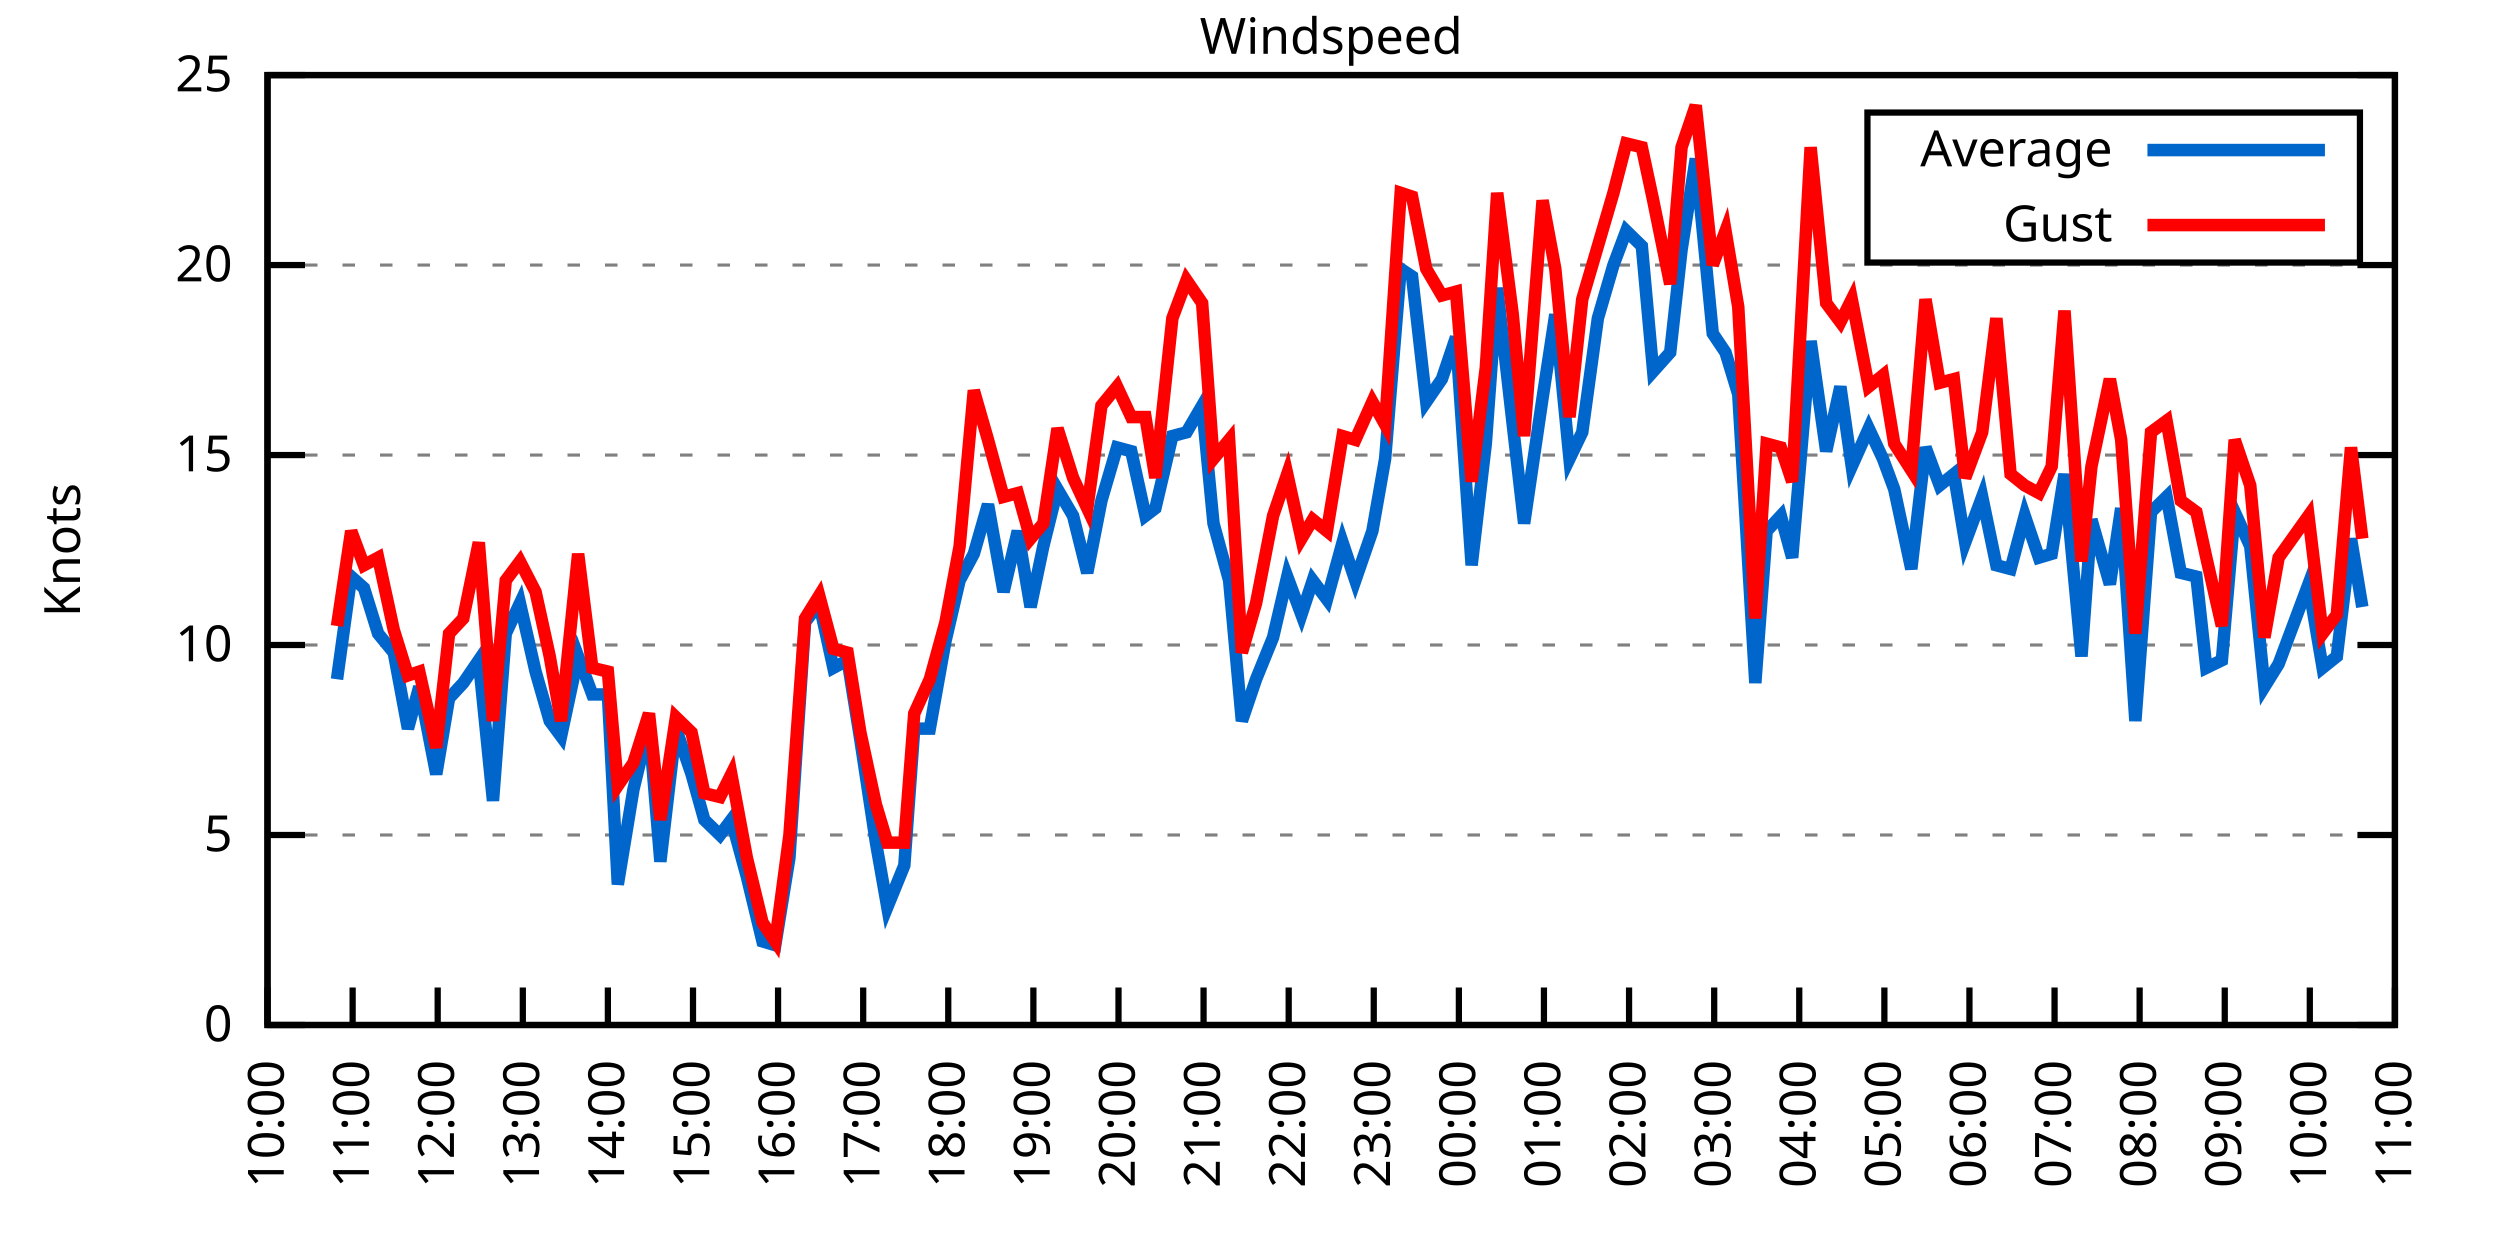
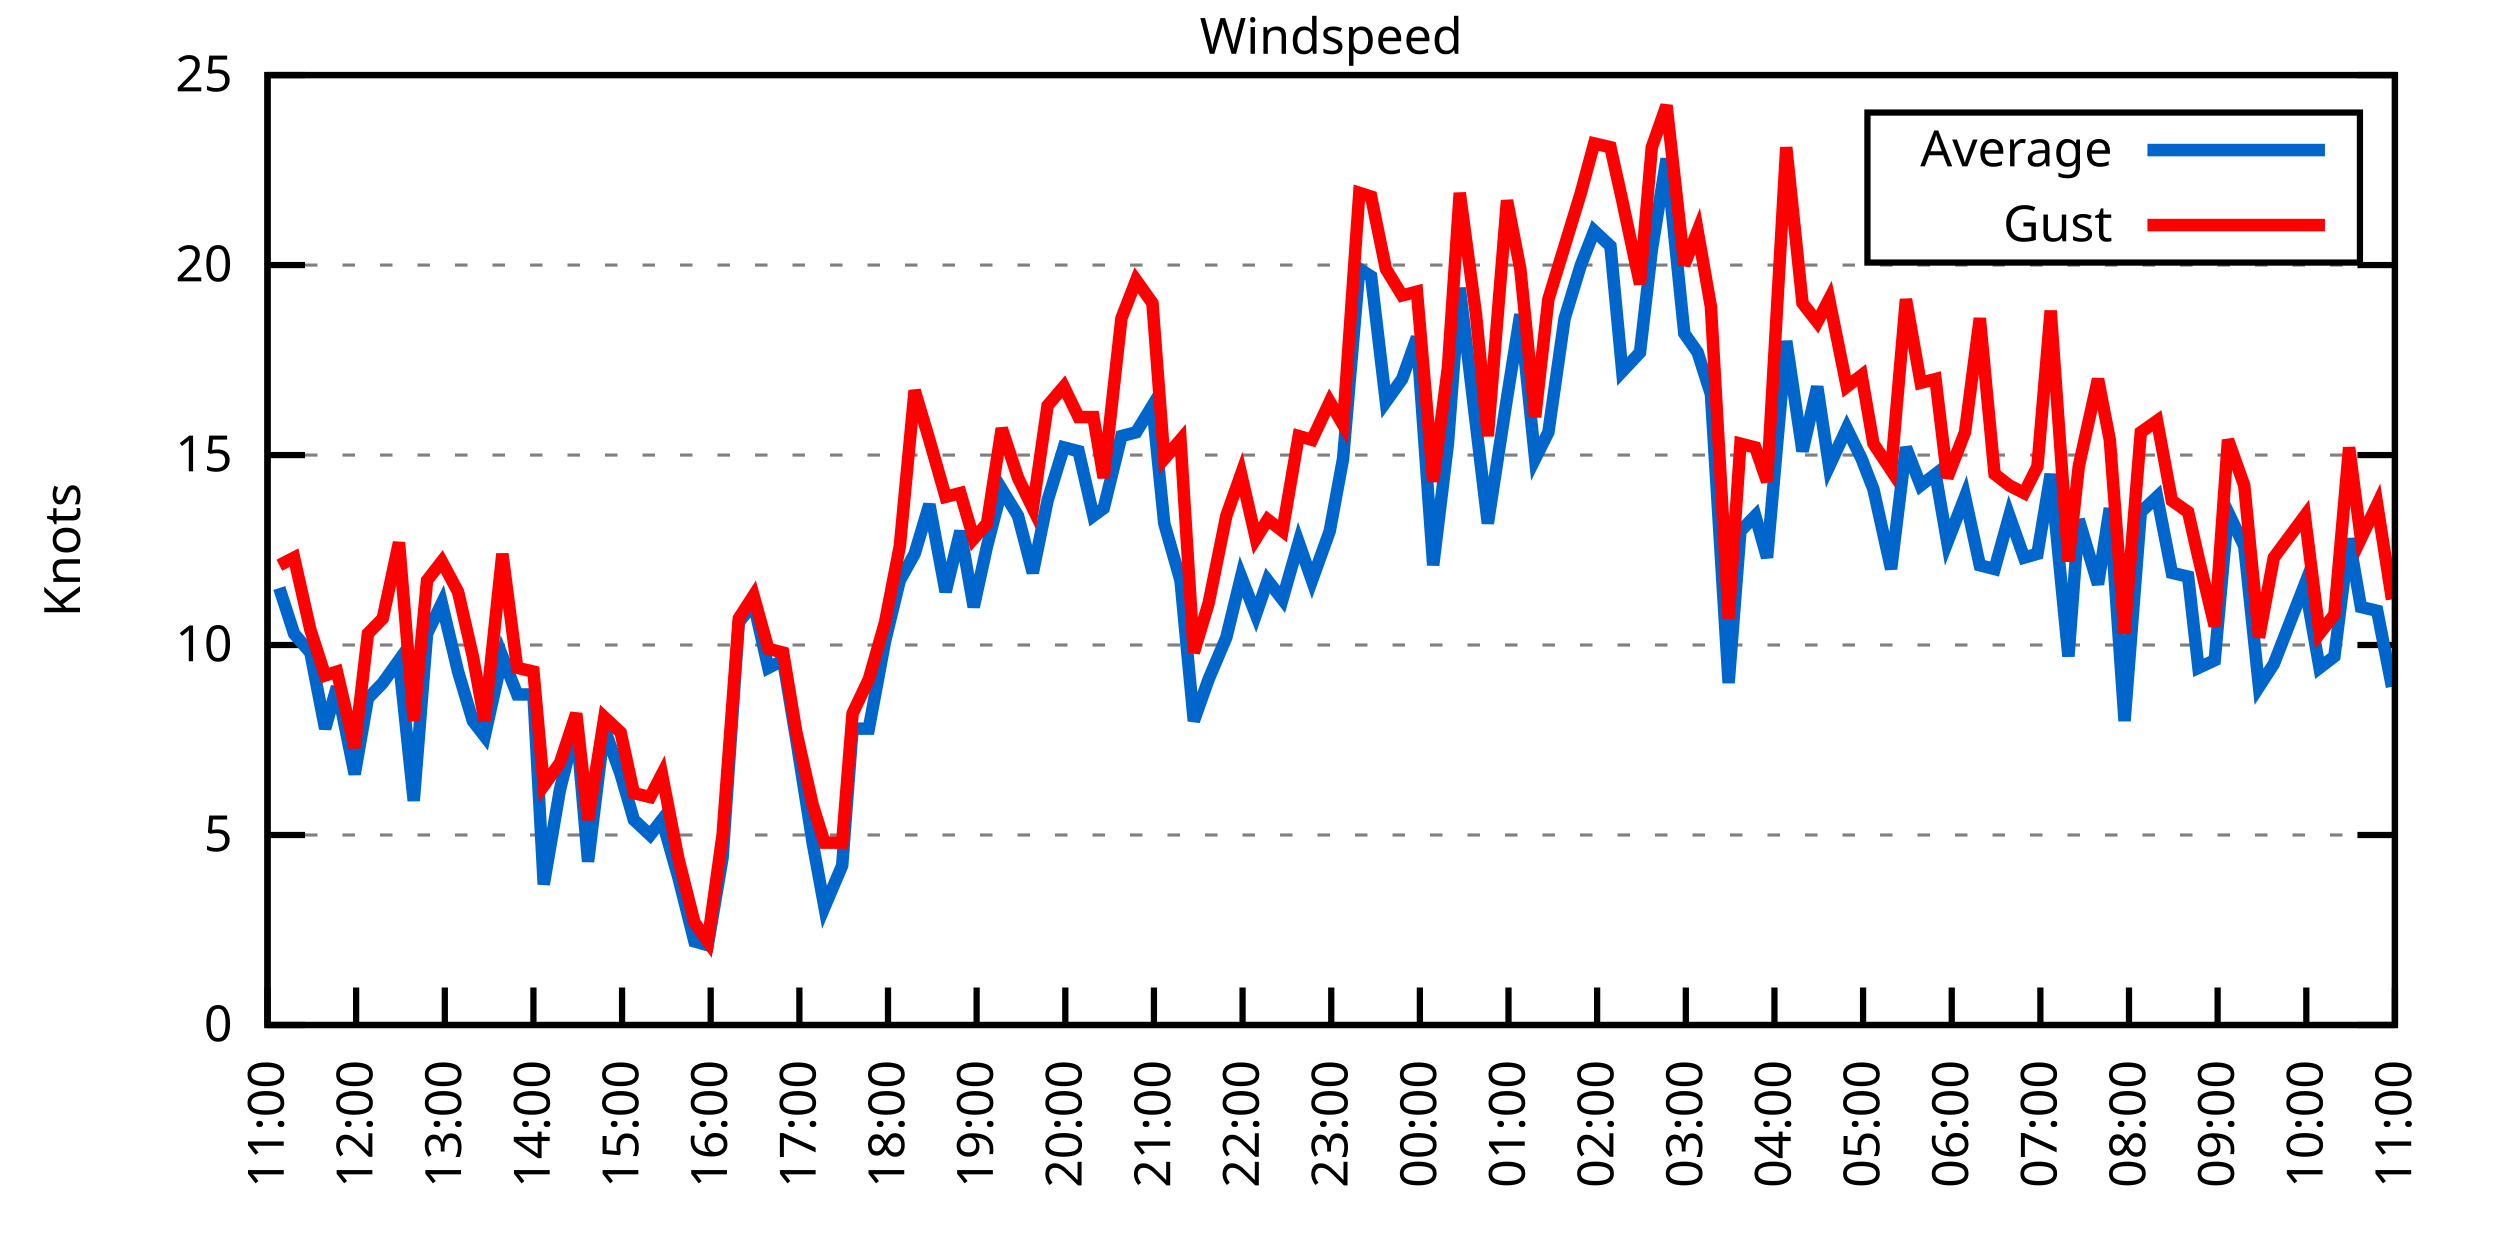
<svg xmlns="http://www.w3.org/2000/svg" xmlns:xlink="http://www.w3.org/1999/xlink" width="400" height="200" viewBox="0 0 400 200">
  <g id="gnuplot_canvas">
    <rect x="0" y="0" width="400" height="200" fill="none" />
    <defs>
      <circle id="gpDot" r="0.5" stroke-width="0.5" stroke="currentColor" />
      <path id="gpPt0" stroke-width="0.333" stroke="currentColor" d="M-1,0 h2 M0,-1 v2" />
      <path id="gpPt1" stroke-width="0.333" stroke="currentColor" d="M-1,-1 L1,1 M1,-1 L-1,1" />
      <path id="gpPt2" stroke-width="0.333" stroke="currentColor" d="M-1,0 L1,0 M0,-1 L0,1 M-1,-1 L1,1 M-1,1 L1,-1" />
      <rect id="gpPt3" stroke-width="0.333" stroke="currentColor" x="-1" y="-1" width="2" height="2" />
      <rect id="gpPt4" stroke-width="0.333" stroke="currentColor" fill="currentColor" x="-1" y="-1" width="2" height="2" />
      <circle id="gpPt5" stroke-width="0.333" stroke="currentColor" cx="0" cy="0" r="1" />
      <use xlink:href="#gpPt5" id="gpPt6" fill="currentColor" stroke="none" />
      <path id="gpPt7" stroke-width="0.333" stroke="currentColor" d="M0,-1.33 L-1.33,0.67 L1.33,0.67 z" />
      <use xlink:href="#gpPt7" id="gpPt8" fill="currentColor" stroke="none" />
      <use xlink:href="#gpPt7" id="gpPt9" stroke="currentColor" transform="rotate(180)" />
      <use xlink:href="#gpPt9" id="gpPt10" fill="currentColor" stroke="none" />
      <use xlink:href="#gpPt3" id="gpPt11" stroke="currentColor" transform="rotate(45)" />
      <use xlink:href="#gpPt11" id="gpPt12" fill="currentColor" stroke="none" />
      <path id="gpPt13" stroke-width="0.333" stroke="currentColor" d="M0,1.330 L1.265,0.411 L0.782,-1.067 L-0.782,-1.076 L-1.265,0.411 z" />
      <use xlink:href="#gpPt13" id="gpPt14" fill="currentColor" stroke="none" />
      <filter id="textbox" filterUnits="objectBoundingBox" x="0" y="0" height="1" width="1">
        <feFlood flood-color="white" flood-opacity="1" result="bgnd" />
        <feComposite in="SourceGraphic" in2="bgnd" operator="atop" />
      </filter>
      <filter id="greybox" filterUnits="objectBoundingBox" x="0" y="0" height="1" width="1">
        <feFlood flood-color="lightgrey" flood-opacity="1" result="grey" />
        <feComposite in="SourceGraphic" in2="grey" operator="atop" />
      </filter>
    </defs>
    <g fill="none" color="white" stroke="currentColor" stroke-width="1.00" stroke-linecap="butt" stroke-linejoin="miter">
</g>
    <g fill="none" color="black" stroke="currentColor" stroke-width="1.00" stroke-linecap="butt" stroke-linejoin="miter">
      <g stroke="none" shape-rendering="crispEdges">
        <polygon fill="rgb(255, 255, 255)" points="42.80,164.00 383.18,164.00 383.18,12.02 42.80,12.02 " />
      </g>
    </g>
    <g fill="none" color="black" stroke="currentColor" stroke-width="1.00" stroke-linecap="butt" stroke-linejoin="miter">
</g>
    <g fill="none" color="black" stroke="black" stroke-width="0.50" stroke-linecap="butt" stroke-linejoin="miter">
</g>
    <g fill="none" color="gray" stroke="currentColor" stroke-width="0.50" stroke-linecap="butt" stroke-linejoin="miter">
      <path stroke="gray" stroke-dasharray="2,4" class="gridline" d="M42.80,164.00 L383.19,164.00  " />
    </g>
    <g fill="none" color="gray" stroke="gray" stroke-width="1.00" stroke-linecap="butt" stroke-linejoin="miter">
</g>
    <g fill="none" color="black" stroke="currentColor" stroke-width="1.00" stroke-linecap="butt" stroke-linejoin="miter">
      <path stroke="black" d="M42.80,164.00 L48.80,164.00 M383.19,164.00 L377.19,164.00  " />
      <g transform="translate(37.20,166.60)" stroke="none" fill="black" font-family="Sans" font-size="8.00" text-anchor="end">
        <text>
          <tspan font-family="Sans"> 0</tspan>
        </text>
      </g>
    </g>
    <g fill="none" color="black" stroke="currentColor" stroke-width="1.00" stroke-linecap="butt" stroke-linejoin="miter">
</g>
    <g fill="none" color="black" stroke="black" stroke-width="0.50" stroke-linecap="butt" stroke-linejoin="miter">
</g>
    <g fill="none" color="gray" stroke="currentColor" stroke-width="0.50" stroke-linecap="butt" stroke-linejoin="miter">
      <path stroke="gray" stroke-dasharray="2,4" class="gridline" d="M42.80,133.60 L383.19,133.60  " />
    </g>
    <g fill="none" color="gray" stroke="gray" stroke-width="1.00" stroke-linecap="butt" stroke-linejoin="miter">
</g>
    <g fill="none" color="black" stroke="currentColor" stroke-width="1.00" stroke-linecap="butt" stroke-linejoin="miter">
      <path stroke="black" d="M42.80,133.60 L48.80,133.60 M383.19,133.60 L377.19,133.60  " />
      <g transform="translate(37.20,136.20)" stroke="none" fill="black" font-family="Sans" font-size="8.00" text-anchor="end">
        <text>
          <tspan font-family="Sans"> 5</tspan>
        </text>
      </g>
    </g>
    <g fill="none" color="black" stroke="currentColor" stroke-width="1.00" stroke-linecap="butt" stroke-linejoin="miter">
</g>
    <g fill="none" color="black" stroke="black" stroke-width="0.50" stroke-linecap="butt" stroke-linejoin="miter">
</g>
    <g fill="none" color="gray" stroke="currentColor" stroke-width="0.50" stroke-linecap="butt" stroke-linejoin="miter">
      <path stroke="gray" stroke-dasharray="2,4" class="gridline" d="M42.80,103.20 L383.19,103.20  " />
    </g>
    <g fill="none" color="gray" stroke="gray" stroke-width="1.00" stroke-linecap="butt" stroke-linejoin="miter">
</g>
    <g fill="none" color="black" stroke="currentColor" stroke-width="1.00" stroke-linecap="butt" stroke-linejoin="miter">
      <path stroke="black" d="M42.80,103.20 L48.80,103.20 M383.19,103.20 L377.19,103.20  " />
      <g transform="translate(37.20,105.80)" stroke="none" fill="black" font-family="Sans" font-size="8.00" text-anchor="end">
        <text>
          <tspan font-family="Sans"> 10</tspan>
        </text>
      </g>
    </g>
    <g fill="none" color="black" stroke="currentColor" stroke-width="1.00" stroke-linecap="butt" stroke-linejoin="miter">
</g>
    <g fill="none" color="black" stroke="black" stroke-width="0.50" stroke-linecap="butt" stroke-linejoin="miter">
</g>
    <g fill="none" color="gray" stroke="currentColor" stroke-width="0.50" stroke-linecap="butt" stroke-linejoin="miter">
      <path stroke="gray" stroke-dasharray="2,4" class="gridline" d="M42.80,72.81 L383.19,72.81  " />
    </g>
    <g fill="none" color="gray" stroke="gray" stroke-width="1.00" stroke-linecap="butt" stroke-linejoin="miter">
</g>
    <g fill="none" color="black" stroke="currentColor" stroke-width="1.00" stroke-linecap="butt" stroke-linejoin="miter">
      <path stroke="black" d="M42.80,72.81 L48.80,72.81 M383.19,72.81 L377.19,72.81  " />
      <g transform="translate(37.20,75.41)" stroke="none" fill="black" font-family="Sans" font-size="8.00" text-anchor="end">
        <text>
          <tspan font-family="Sans"> 15</tspan>
        </text>
      </g>
    </g>
    <g fill="none" color="black" stroke="currentColor" stroke-width="1.00" stroke-linecap="butt" stroke-linejoin="miter">
</g>
    <g fill="none" color="black" stroke="black" stroke-width="0.50" stroke-linecap="butt" stroke-linejoin="miter">
</g>
    <g fill="none" color="gray" stroke="currentColor" stroke-width="0.50" stroke-linecap="butt" stroke-linejoin="miter">
      <path stroke="gray" stroke-dasharray="2,4" class="gridline" d="M42.80,42.41 L383.19,42.41  " />
    </g>
    <g fill="none" color="gray" stroke="gray" stroke-width="1.00" stroke-linecap="butt" stroke-linejoin="miter">
</g>
    <g fill="none" color="black" stroke="currentColor" stroke-width="1.00" stroke-linecap="butt" stroke-linejoin="miter">
      <path stroke="black" d="M42.80,42.41 L48.80,42.41 M383.19,42.41 L377.19,42.41  " />
      <g transform="translate(37.20,45.01)" stroke="none" fill="black" font-family="Sans" font-size="8.00" text-anchor="end">
        <text>
          <tspan font-family="Sans"> 20</tspan>
        </text>
      </g>
    </g>
    <g fill="none" color="black" stroke="currentColor" stroke-width="1.00" stroke-linecap="butt" stroke-linejoin="miter">
</g>
    <g fill="none" color="black" stroke="black" stroke-width="0.50" stroke-linecap="butt" stroke-linejoin="miter">
</g>
    <g fill="none" color="gray" stroke="currentColor" stroke-width="0.50" stroke-linecap="butt" stroke-linejoin="miter">
      <path stroke="gray" stroke-dasharray="2,4" class="gridline" d="M42.80,12.01 L383.19,12.01  " />
    </g>
    <g fill="none" color="gray" stroke="gray" stroke-width="1.00" stroke-linecap="butt" stroke-linejoin="miter">
</g>
    <g fill="none" color="black" stroke="currentColor" stroke-width="1.00" stroke-linecap="butt" stroke-linejoin="miter">
      <path stroke="black" d="M42.80,12.01 L48.80,12.01 M383.19,12.01 L377.19,12.01  " />
      <g transform="translate(37.20,14.61)" stroke="none" fill="black" font-family="Sans" font-size="8.00" text-anchor="end">
        <text>
          <tspan font-family="Sans"> 25</tspan>
        </text>
      </g>
    </g>
    <g fill="none" color="black" stroke="currentColor" stroke-width="1.00" stroke-linecap="butt" stroke-linejoin="miter">
      <path stroke="black" d="M42.80,164.00 L42.80,158.00  " />
      <g transform="translate(45.40,169.60) rotate(270.00)" stroke="none" fill="black" font-family="Sans" font-size="8.00" text-anchor="end">
        <text>
-           <tspan font-family="Sans">10:00</tspan>
-         </text>
-       </g>
-     </g>
-     <g fill="none" color="black" stroke="currentColor" stroke-width="1.00" stroke-linecap="butt" stroke-linejoin="miter">
-       <path stroke="black" d="M56.42,164.00 L56.42,158.00  " />
-       <g transform="translate(59.02,169.60) rotate(270.00)" stroke="none" fill="black" font-family="Sans" font-size="8.00" text-anchor="end">
-         <text>
          <tspan font-family="Sans">11:00</tspan>
        </text>
      </g>
    </g>
    <g fill="none" color="black" stroke="currentColor" stroke-width="1.00" stroke-linecap="butt" stroke-linejoin="miter">
-       <path stroke="black" d="M70.03,164.00 L70.03,158.00  " />
-       <g transform="translate(72.63,169.60) rotate(270.00)" stroke="none" fill="black" font-family="Sans" font-size="8.00" text-anchor="end">
+       <path stroke="black" d="M56.98,164.00 L56.98,158.00  " />
+       <g transform="translate(59.58,169.60) rotate(270.00)" stroke="none" fill="black" font-family="Sans" font-size="8.00" text-anchor="end">
        <text>
          <tspan font-family="Sans">12:00</tspan>
        </text>
      </g>
    </g>
    <g fill="none" color="black" stroke="currentColor" stroke-width="1.00" stroke-linecap="butt" stroke-linejoin="miter">
-       <path stroke="black" d="M83.65,164.00 L83.65,158.00  " />
-       <g transform="translate(86.25,169.60) rotate(270.00)" stroke="none" fill="black" font-family="Sans" font-size="8.00" text-anchor="end">
+       <path stroke="black" d="M71.17,164.00 L71.17,158.00  " />
+       <g transform="translate(73.77,169.60) rotate(270.00)" stroke="none" fill="black" font-family="Sans" font-size="8.00" text-anchor="end">
        <text>
          <tspan font-family="Sans">13:00</tspan>
        </text>
      </g>
    </g>
    <g fill="none" color="black" stroke="currentColor" stroke-width="1.00" stroke-linecap="butt" stroke-linejoin="miter">
-       <path stroke="black" d="M97.26,164.00 L97.26,158.00  " />
-       <g transform="translate(99.86,169.60) rotate(270.00)" stroke="none" fill="black" font-family="Sans" font-size="8.00" text-anchor="end">
+       <path stroke="black" d="M85.35,164.00 L85.35,158.00  " />
+       <g transform="translate(87.95,169.60) rotate(270.00)" stroke="none" fill="black" font-family="Sans" font-size="8.00" text-anchor="end">
        <text>
          <tspan font-family="Sans">14:00</tspan>
        </text>
      </g>
    </g>
    <g fill="none" color="black" stroke="currentColor" stroke-width="1.00" stroke-linecap="butt" stroke-linejoin="miter">
-       <path stroke="black" d="M110.88,164.00 L110.88,158.00  " />
-       <g transform="translate(113.48,169.60) rotate(270.00)" stroke="none" fill="black" font-family="Sans" font-size="8.00" text-anchor="end">
+       <path stroke="black" d="M99.53,164.00 L99.53,158.00  " />
+       <g transform="translate(102.13,169.60) rotate(270.00)" stroke="none" fill="black" font-family="Sans" font-size="8.00" text-anchor="end">
        <text>
          <tspan font-family="Sans">15:00</tspan>
        </text>
      </g>
    </g>
    <g fill="none" color="black" stroke="currentColor" stroke-width="1.00" stroke-linecap="butt" stroke-linejoin="miter">
-       <path stroke="black" d="M124.49,164.00 L124.49,158.00  " />
-       <g transform="translate(127.09,169.60) rotate(270.00)" stroke="none" fill="black" font-family="Sans" font-size="8.00" text-anchor="end">
+       <path stroke="black" d="M113.71,164.00 L113.71,158.00  " />
+       <g transform="translate(116.31,169.60) rotate(270.00)" stroke="none" fill="black" font-family="Sans" font-size="8.00" text-anchor="end">
        <text>
          <tspan font-family="Sans">16:00</tspan>
        </text>
      </g>
    </g>
    <g fill="none" color="black" stroke="currentColor" stroke-width="1.00" stroke-linecap="butt" stroke-linejoin="miter">
-       <path stroke="black" d="M138.11,164.00 L138.11,158.00  " />
-       <g transform="translate(140.71,169.60) rotate(270.00)" stroke="none" fill="black" font-family="Sans" font-size="8.00" text-anchor="end">
+       <path stroke="black" d="M127.90,164.00 L127.90,158.00  " />
+       <g transform="translate(130.50,169.60) rotate(270.00)" stroke="none" fill="black" font-family="Sans" font-size="8.00" text-anchor="end">
        <text>
          <tspan font-family="Sans">17:00</tspan>
        </text>
      </g>
    </g>
    <g fill="none" color="black" stroke="currentColor" stroke-width="1.00" stroke-linecap="butt" stroke-linejoin="miter">
-       <path stroke="black" d="M151.72,164.00 L151.72,158.00  " />
-       <g transform="translate(154.32,169.60) rotate(270.00)" stroke="none" fill="black" font-family="Sans" font-size="8.00" text-anchor="end">
+       <path stroke="black" d="M142.08,164.00 L142.08,158.00  " />
+       <g transform="translate(144.68,169.60) rotate(270.00)" stroke="none" fill="black" font-family="Sans" font-size="8.00" text-anchor="end">
        <text>
          <tspan font-family="Sans">18:00</tspan>
        </text>
      </g>
    </g>
    <g fill="none" color="black" stroke="currentColor" stroke-width="1.00" stroke-linecap="butt" stroke-linejoin="miter">
-       <path stroke="black" d="M165.34,164.00 L165.34,158.00  " />
-       <g transform="translate(167.94,169.60) rotate(270.00)" stroke="none" fill="black" font-family="Sans" font-size="8.00" text-anchor="end">
+       <path stroke="black" d="M156.26,164.00 L156.26,158.00  " />
+       <g transform="translate(158.86,169.60) rotate(270.00)" stroke="none" fill="black" font-family="Sans" font-size="8.00" text-anchor="end">
        <text>
          <tspan font-family="Sans">19:00</tspan>
        </text>
      </g>
    </g>
    <g fill="none" color="black" stroke="currentColor" stroke-width="1.00" stroke-linecap="butt" stroke-linejoin="miter">
-       <path stroke="black" d="M178.96,164.00 L178.96,158.00  " />
-       <g transform="translate(181.56,169.60) rotate(270.00)" stroke="none" fill="black" font-family="Sans" font-size="8.00" text-anchor="end">
+       <path stroke="black" d="M170.45,164.00 L170.45,158.00  " />
+       <g transform="translate(173.05,169.60) rotate(270.00)" stroke="none" fill="black" font-family="Sans" font-size="8.00" text-anchor="end">
        <text>
          <tspan font-family="Sans">20:00</tspan>
        </text>
      </g>
    </g>
    <g fill="none" color="black" stroke="currentColor" stroke-width="1.00" stroke-linecap="butt" stroke-linejoin="miter">
-       <path stroke="black" d="M192.57,164.00 L192.57,158.00  " />
-       <g transform="translate(195.17,169.60) rotate(270.00)" stroke="none" fill="black" font-family="Sans" font-size="8.00" text-anchor="end">
+       <path stroke="black" d="M184.63,164.00 L184.63,158.00  " />
+       <g transform="translate(187.23,169.60) rotate(270.00)" stroke="none" fill="black" font-family="Sans" font-size="8.00" text-anchor="end">
        <text>
          <tspan font-family="Sans">21:00</tspan>
        </text>
      </g>
    </g>
    <g fill="none" color="black" stroke="currentColor" stroke-width="1.00" stroke-linecap="butt" stroke-linejoin="miter">
-       <path stroke="black" d="M206.19,164.00 L206.19,158.00  " />
-       <g transform="translate(208.79,169.60) rotate(270.00)" stroke="none" fill="black" font-family="Sans" font-size="8.00" text-anchor="end">
+       <path stroke="black" d="M198.81,164.00 L198.81,158.00  " />
+       <g transform="translate(201.41,169.60) rotate(270.00)" stroke="none" fill="black" font-family="Sans" font-size="8.00" text-anchor="end">
        <text>
          <tspan font-family="Sans">22:00</tspan>
        </text>
      </g>
    </g>
    <g fill="none" color="black" stroke="currentColor" stroke-width="1.00" stroke-linecap="butt" stroke-linejoin="miter">
-       <path stroke="black" d="M219.80,164.00 L219.80,158.00  " />
-       <g transform="translate(222.40,169.60) rotate(270.00)" stroke="none" fill="black" font-family="Sans" font-size="8.00" text-anchor="end">
+       <path stroke="black" d="M213.00,164.00 L213.00,158.00  " />
+       <g transform="translate(215.60,169.60) rotate(270.00)" stroke="none" fill="black" font-family="Sans" font-size="8.00" text-anchor="end">
        <text>
          <tspan font-family="Sans">23:00</tspan>
        </text>
      </g>
    </g>
    <g fill="none" color="black" stroke="currentColor" stroke-width="1.00" stroke-linecap="butt" stroke-linejoin="miter">
-       <path stroke="black" d="M233.42,164.00 L233.42,158.00  " />
-       <g transform="translate(236.02,169.60) rotate(270.00)" stroke="none" fill="black" font-family="Sans" font-size="8.00" text-anchor="end">
+       <path stroke="black" d="M227.18,164.00 L227.18,158.00  " />
+       <g transform="translate(229.78,169.60) rotate(270.00)" stroke="none" fill="black" font-family="Sans" font-size="8.00" text-anchor="end">
        <text>
          <tspan font-family="Sans">00:00</tspan>
        </text>
      </g>
    </g>
    <g fill="none" color="black" stroke="currentColor" stroke-width="1.00" stroke-linecap="butt" stroke-linejoin="miter">
-       <path stroke="black" d="M247.03,164.00 L247.03,158.00  " />
-       <g transform="translate(249.63,169.60) rotate(270.00)" stroke="none" fill="black" font-family="Sans" font-size="8.00" text-anchor="end">
+       <path stroke="black" d="M241.36,164.00 L241.36,158.00  " />
+       <g transform="translate(243.96,169.60) rotate(270.00)" stroke="none" fill="black" font-family="Sans" font-size="8.00" text-anchor="end">
        <text>
          <tspan font-family="Sans">01:00</tspan>
        </text>
      </g>
    </g>
    <g fill="none" color="black" stroke="currentColor" stroke-width="1.00" stroke-linecap="butt" stroke-linejoin="miter">
-       <path stroke="black" d="M260.65,164.00 L260.65,158.00  " />
-       <g transform="translate(263.25,169.60) rotate(270.00)" stroke="none" fill="black" font-family="Sans" font-size="8.00" text-anchor="end">
+       <path stroke="black" d="M255.54,164.00 L255.54,158.00  " />
+       <g transform="translate(258.14,169.60) rotate(270.00)" stroke="none" fill="black" font-family="Sans" font-size="8.00" text-anchor="end">
        <text>
          <tspan font-family="Sans">02:00</tspan>
        </text>
      </g>
    </g>
    <g fill="none" color="black" stroke="currentColor" stroke-width="1.00" stroke-linecap="butt" stroke-linejoin="miter">
-       <path stroke="black" d="M274.27,164.00 L274.27,158.00  " />
-       <g transform="translate(276.87,169.60) rotate(270.00)" stroke="none" fill="black" font-family="Sans" font-size="8.00" text-anchor="end">
+       <path stroke="black" d="M269.73,164.00 L269.73,158.00  " />
+       <g transform="translate(272.33,169.60) rotate(270.00)" stroke="none" fill="black" font-family="Sans" font-size="8.00" text-anchor="end">
        <text>
          <tspan font-family="Sans">03:00</tspan>
        </text>
      </g>
    </g>
    <g fill="none" color="black" stroke="currentColor" stroke-width="1.00" stroke-linecap="butt" stroke-linejoin="miter">
-       <path stroke="black" d="M287.88,164.00 L287.88,158.00  " />
-       <g transform="translate(290.48,169.60) rotate(270.00)" stroke="none" fill="black" font-family="Sans" font-size="8.00" text-anchor="end">
+       <path stroke="black" d="M283.91,164.00 L283.91,158.00  " />
+       <g transform="translate(286.51,169.60) rotate(270.00)" stroke="none" fill="black" font-family="Sans" font-size="8.00" text-anchor="end">
        <text>
          <tspan font-family="Sans">04:00</tspan>
        </text>
      </g>
    </g>
    <g fill="none" color="black" stroke="currentColor" stroke-width="1.00" stroke-linecap="butt" stroke-linejoin="miter">
-       <path stroke="black" d="M301.50,164.00 L301.50,158.00  " />
-       <g transform="translate(304.10,169.60) rotate(270.00)" stroke="none" fill="black" font-family="Sans" font-size="8.00" text-anchor="end">
+       <path stroke="black" d="M298.09,164.00 L298.09,158.00  " />
+       <g transform="translate(300.69,169.60) rotate(270.00)" stroke="none" fill="black" font-family="Sans" font-size="8.00" text-anchor="end">
        <text>
          <tspan font-family="Sans">05:00</tspan>
        </text>
      </g>
    </g>
    <g fill="none" color="black" stroke="currentColor" stroke-width="1.00" stroke-linecap="butt" stroke-linejoin="miter">
-       <path stroke="black" d="M315.11,164.00 L315.11,158.00  " />
-       <g transform="translate(317.71,169.60) rotate(270.00)" stroke="none" fill="black" font-family="Sans" font-size="8.00" text-anchor="end">
+       <path stroke="black" d="M312.28,164.00 L312.28,158.00  " />
+       <g transform="translate(314.88,169.60) rotate(270.00)" stroke="none" fill="black" font-family="Sans" font-size="8.00" text-anchor="end">
        <text>
          <tspan font-family="Sans">06:00</tspan>
        </text>
      </g>
    </g>
    <g fill="none" color="black" stroke="currentColor" stroke-width="1.00" stroke-linecap="butt" stroke-linejoin="miter">
-       <path stroke="black" d="M328.73,164.00 L328.73,158.00  " />
-       <g transform="translate(331.33,169.60) rotate(270.00)" stroke="none" fill="black" font-family="Sans" font-size="8.00" text-anchor="end">
+       <path stroke="black" d="M326.46,164.00 L326.46,158.00  " />
+       <g transform="translate(329.06,169.60) rotate(270.00)" stroke="none" fill="black" font-family="Sans" font-size="8.00" text-anchor="end">
        <text>
          <tspan font-family="Sans">07:00</tspan>
        </text>
      </g>
    </g>
    <g fill="none" color="black" stroke="currentColor" stroke-width="1.00" stroke-linecap="butt" stroke-linejoin="miter">
-       <path stroke="black" d="M342.34,164.00 L342.34,158.00  " />
-       <g transform="translate(344.94,169.60) rotate(270.00)" stroke="none" fill="black" font-family="Sans" font-size="8.00" text-anchor="end">
+       <path stroke="black" d="M340.64,164.00 L340.64,158.00  " />
+       <g transform="translate(343.24,169.60) rotate(270.00)" stroke="none" fill="black" font-family="Sans" font-size="8.00" text-anchor="end">
        <text>
          <tspan font-family="Sans">08:00</tspan>
        </text>
      </g>
    </g>
    <g fill="none" color="black" stroke="currentColor" stroke-width="1.00" stroke-linecap="butt" stroke-linejoin="miter">
-       <path stroke="black" d="M355.96,164.00 L355.96,158.00  " />
-       <g transform="translate(358.56,169.60) rotate(270.00)" stroke="none" fill="black" font-family="Sans" font-size="8.00" text-anchor="end">
+       <path stroke="black" d="M354.82,164.00 L354.82,158.00  " />
+       <g transform="translate(357.42,169.60) rotate(270.00)" stroke="none" fill="black" font-family="Sans" font-size="8.00" text-anchor="end">
        <text>
          <tspan font-family="Sans">09:00</tspan>
        </text>
      </g>
    </g>
    <g fill="none" color="black" stroke="currentColor" stroke-width="1.00" stroke-linecap="butt" stroke-linejoin="miter">
-       <path stroke="black" d="M369.57,164.00 L369.57,158.00  " />
-       <g transform="translate(372.17,169.60) rotate(270.00)" stroke="none" fill="black" font-family="Sans" font-size="8.00" text-anchor="end">
+       <path stroke="black" d="M369.01,164.00 L369.01,158.00  " />
+       <g transform="translate(371.61,169.60) rotate(270.00)" stroke="none" fill="black" font-family="Sans" font-size="8.00" text-anchor="end">
        <text>
          <tspan font-family="Sans">10:00</tspan>
        </text>
      </g>
    </g>
    <g fill="none" color="black" stroke="currentColor" stroke-width="1.00" stroke-linecap="butt" stroke-linejoin="miter">
      <path stroke="black" d="M383.19,164.00 L383.19,158.00  " />
      <g transform="translate(385.79,169.60) rotate(270.00)" stroke="none" fill="black" font-family="Sans" font-size="8.00" text-anchor="end">
        <text>
          <tspan font-family="Sans">11:00</tspan>
        </text>
      </g>
    </g>
    <g fill="none" color="black" stroke="currentColor" stroke-width="1.00" stroke-linecap="butt" stroke-linejoin="miter">
</g>
    <g fill="none" color="black" stroke="currentColor" stroke-width="1.00" stroke-linecap="butt" stroke-linejoin="miter">
      <path stroke="black" d="M42.80,12.01 L42.80,164.00 L383.19,164.00 L383.19,12.01 L42.80,12.01 Z  " />
    </g>
    <g fill="none" color="black" stroke="currentColor" stroke-width="1.00" stroke-linecap="butt" stroke-linejoin="miter">
</g>
    <g fill="none" color="black" stroke="currentColor" stroke-width="1.00" stroke-linecap="butt" stroke-linejoin="miter">
      <path stroke="black" d="M298.79,42.01 L298.79,18.01 L377.59,18.01 L377.59,42.01 L298.79,42.01 Z  " />
    </g>
    <g id="Windspeed_plot_1">
      <g fill="none" color="white" stroke="black" stroke-width="2.00" stroke-linecap="butt" stroke-linejoin="miter">
</g>
      <g fill="none" color="black" stroke="currentColor" stroke-width="2.00" stroke-linecap="butt" stroke-linejoin="miter">
        <g transform="translate(337.99,26.61)" stroke="none" fill="black" font-family="Sans" font-size="8.00" text-anchor="end">
          <text>
            <tspan font-family="Sans">Average</tspan>
          </text>
        </g>
      </g>
      <g fill="none" color="black" stroke="currentColor" stroke-width="2.00" stroke-linecap="butt" stroke-linejoin="miter">
-         <path stroke="rgb(  0, 102, 204)" d="M343.59,24.01 L371.99,24.01 M53.92,108.68 L56.19,92.26 L58.23,94.08 L60.50,101.38 L63.00,104.42 L65.27,116.58   L67.08,109.89 L69.80,123.87 L71.85,111.72 L74.12,109.28 L76.61,105.64 L78.88,128.13 L80.92,101.38 L83.19,96.52   L85.69,107.46 L87.96,115.36 L89.77,117.80 L92.50,105.03 L94.77,111.11 L97.26,111.11 L98.85,141.51 L101.35,126.31   L103.84,115.97 L105.66,137.86 L108.15,116.58 L110.65,123.87 L112.69,131.17 L115.19,133.60 L117.01,131.17 L119.50,140.29   L122.00,150.62 L124.04,151.23 L126.31,137.25 L128.81,99.56 L131.07,96.52 L133.34,106.85 L135.61,105.64 L137.66,118.40   L140.15,134.82 L141.97,145.15 L144.69,138.47 L146.28,116.58 L148.77,116.58 L151.27,102.60 L153.54,92.87 L155.81,88.61   L158.08,80.71 L160.57,94.69 L162.84,84.97 L164.89,97.12 L166.93,87.40 L169.20,78.28 L171.69,82.53 L173.96,91.65   L176.23,80.10 L178.73,71.59 L181.00,72.20 L183.27,82.53 L184.86,81.32 L187.58,69.77 L189.85,69.16 L192.34,64.90   L194.16,83.75 L196.66,92.87 L198.70,115.36 L200.97,108.68 L203.69,101.99 L205.96,92.26 L208.23,98.34 L210.04,92.87   L212.31,95.91 L214.81,86.79 L216.85,92.87 L219.58,84.97 L221.62,73.41 L224.11,43.02 L225.93,44.23 L228.20,64.29   L230.70,60.65 L232.96,53.96 L235.46,90.44 L237.73,70.98 L239.55,46.06 L242.04,67.94 L243.86,83.75 L246.81,63.69   L248.85,50.31 L251.12,73.41 L253.16,69.16 L255.66,50.92 L258.15,42.41 L260.20,36.94 L262.69,39.37 L264.51,59.43   L267.23,56.39 L269.05,39.98 L271.32,25.39 L274.04,53.35 L276.08,56.39 L278.12,63.08 L280.85,109.28 L282.66,84.97   L284.93,82.53 L286.75,89.22 L289.70,54.57 L292.19,72.20 L294.46,61.86 L296.28,74.63 L299.00,68.55 L301.27,73.41   L303.08,78.28 L305.81,91.04 L308.08,71.59 L310.35,77.67 L312.62,75.85 L314.43,86.79 L317.15,79.49 L319.42,90.44   L321.69,91.04 L323.96,82.53 L326.23,89.22 L328.27,88.61 L330.32,75.85 L333.04,105.03 L334.63,83.14 L337.58,93.48   L339.39,81.32 L341.66,115.36 L344.16,81.93 L346.65,79.49 L348.92,91.65 L351.42,92.26 L353.01,106.85 L355.50,105.64   L357.55,81.93 L360.04,87.40 L362.31,109.89 L364.58,106.24 L369.35,93.48 L371.62,106.85 L373.89,105.03 L376.16,86.18   L377.97,97.12  " />
+         <path stroke="rgb(  0, 102, 204)" d="M343.59,24.01 L371.99,24.01 M44.69,94.08 L47.05,101.38 L49.66,104.42 L52.02,116.58 L53.91,109.89 L56.75,123.87   L58.87,111.72 L61.24,109.28 L63.84,105.64 L66.20,128.13 L68.33,101.38 L70.69,96.52 L73.29,107.46 L75.66,115.36   L77.55,117.80 L80.38,105.03 L82.75,111.11 L85.35,111.11 L87.00,141.51 L89.60,126.31 L92.20,115.97 L94.09,137.86   L96.70,116.58 L99.30,123.87 L101.42,131.17 L104.02,133.60 L105.91,131.17 L108.51,140.29 L111.11,150.62 L113.24,151.23   L115.61,137.25 L118.21,99.56 L120.57,96.52 L122.93,106.85 L125.30,105.64 L127.42,118.40 L130.02,134.82 L131.92,145.15   L134.75,138.47 L136.41,116.58 L139.01,116.58 L141.61,102.60 L143.97,92.87 L146.34,88.61 L148.70,80.71 L151.30,94.69   L153.66,84.97 L155.79,97.12 L157.92,87.40 L160.28,78.28 L162.88,82.53 L165.25,91.65 L167.61,80.10 L170.21,71.59   L172.57,72.20 L174.94,82.53 L176.59,81.32 L179.43,69.77 L181.79,69.16 L184.39,64.90 L186.28,83.75 L188.88,92.87   L191.01,115.36 L193.38,108.68 L196.21,101.99 L198.58,92.26 L200.94,98.34 L202.83,92.87 L205.19,95.91 L207.79,86.79   L209.92,92.87 L212.76,84.97 L214.89,73.41 L217.49,43.02 L219.38,44.23 L221.74,64.29 L224.34,60.65 L226.71,53.96   L229.31,90.44 L231.67,70.98 L233.56,46.06 L236.16,67.94 L238.05,83.75 L241.12,63.69 L243.25,50.31 L245.62,73.41   L247.74,69.16 L250.34,50.92 L252.94,42.41 L255.07,36.94 L257.67,39.37 L259.56,59.43 L262.40,56.39 L264.29,39.98   L266.65,25.39 L269.49,53.35 L271.62,56.39 L273.75,63.08 L276.58,109.28 L278.47,84.97 L280.84,82.53 L282.73,89.22   L285.80,54.57 L288.40,72.20 L290.76,61.86 L292.66,74.63 L295.49,68.55 L297.86,73.41 L299.75,78.28 L302.58,91.04   L304.95,71.59 L307.31,77.67 L309.68,75.85 L311.57,86.79 L314.40,79.49 L316.77,90.44 L319.13,91.04 L321.49,82.53   L323.86,89.22 L325.99,88.61 L328.11,75.85 L330.95,105.03 L332.60,83.14 L335.68,93.48 L337.57,81.32 L339.93,115.36   L342.53,81.93 L345.13,79.49 L347.50,91.65 L350.10,92.26 L351.75,106.85 L354.35,105.64 L356.48,81.93 L359.08,87.40   L361.44,109.89 L363.81,106.24 L368.77,93.48 L371.13,106.85 L373.50,105.03 L375.86,86.18 L377.75,97.12 L380.35,97.73   L382.72,109.89  " />
      </g>
    </g>
    <g id="Windspeed_plot_2">
      <g fill="none" color="black" stroke="currentColor" stroke-width="2.00" stroke-linecap="butt" stroke-linejoin="miter">
        <g transform="translate(337.99,38.61)" stroke="none" fill="black" font-family="Sans" font-size="8.00" text-anchor="end">
          <text>
            <tspan font-family="Sans">Gust</tspan>
          </text>
        </g>
      </g>
      <g fill="none" color="black" stroke="currentColor" stroke-width="2.00" stroke-linecap="butt" stroke-linejoin="miter">
-         <path stroke="rgb(255,   0,   0)" d="M343.59,36.01 L371.99,36.01 M53.92,100.16 L56.19,84.97 L58.23,90.44 L60.50,89.22 L63.00,100.77 L65.27,108.07   L67.08,107.46 L69.80,119.62 L71.85,101.38 L74.12,98.95 L76.61,86.79 L78.88,115.36 L80.92,92.87 L83.19,89.83   L85.69,94.69 L87.96,105.03 L89.77,115.36 L92.50,88.61 L94.77,106.85 L97.26,107.46 L98.85,125.70 L101.35,122.05   L103.84,114.15 L105.66,131.17 L108.15,114.76 L110.65,117.19 L112.69,126.91 L115.19,127.52 L117.01,123.87 L119.50,137.25   L122.00,147.59 L124.04,150.62 L126.31,133.60 L128.81,98.95 L131.07,95.30 L133.34,103.81 L135.61,104.42 L137.66,117.19   L140.15,128.74 L141.97,134.82 L144.69,134.82 L146.28,114.15 L148.77,108.68 L151.27,99.56 L153.54,87.40 L155.81,62.47   L158.08,70.37 L160.57,79.49 L162.84,78.89 L164.89,86.18 L166.93,83.75 L169.20,68.55 L171.69,76.45 L173.96,81.32   L176.23,64.90 L178.73,61.86 L181.00,66.73 L183.27,66.73 L184.86,76.45 L187.58,50.92 L189.85,44.84 L192.34,48.49   L194.16,73.41 L196.66,70.37 L198.70,104.42 L200.97,96.52 L203.69,82.53 L205.96,75.85 L208.23,86.18 L210.04,83.14   L212.31,84.97 L214.81,69.77 L216.85,70.37 L219.58,64.29 L221.62,67.94 L224.11,30.86 L225.93,31.46 L228.20,43.02   L230.70,47.27 L232.96,46.66 L235.46,77.06 L237.73,58.82 L239.55,30.86 L242.04,50.31 L243.86,69.77 L246.81,32.07   L248.85,43.02 L251.12,66.73 L253.16,47.88 L255.66,39.37 L258.15,30.86 L260.20,22.95 L262.69,23.56 L264.51,32.07   L267.23,45.45 L269.05,23.56 L271.32,16.87 L274.04,42.41 L276.08,36.94 L278.12,49.10 L280.85,98.95 L282.66,70.98   L284.93,71.59 L286.75,77.06 L289.70,23.56 L292.19,48.49 L294.46,51.53 L296.28,47.88 L299.00,61.86 L301.27,60.04   L303.08,70.98 L305.81,75.24 L308.08,47.88 L310.35,61.25 L312.62,60.65 L314.43,76.45 L317.15,69.16 L319.42,50.92   L321.69,75.85 L323.96,77.67 L326.23,78.89 L328.27,74.63 L330.32,49.70 L333.04,89.83 L334.63,74.63 L337.58,60.65   L339.39,70.37 L341.66,101.38 L344.16,69.16 L346.65,67.33 L348.92,80.10 L351.42,81.93 L353.01,89.22 L355.50,100.16   L357.55,70.37 L360.04,77.67 L362.31,101.99 L364.58,89.22 L369.35,82.53 L371.62,101.38 L373.89,98.34 L376.16,71.59   L377.97,86.18  " />
+         <path stroke="rgb(255,   0,   0)" d="M343.59,36.01 L371.99,36.01 M44.69,90.44 L47.05,89.22 L49.66,100.77 L52.02,108.07 L53.91,107.46 L56.75,119.62   L58.87,101.38 L61.24,98.95 L63.84,86.79 L66.20,115.36 L68.33,92.87 L70.69,89.83 L73.29,94.69 L75.66,105.03   L77.55,115.36 L80.38,88.61 L82.75,106.85 L85.35,107.46 L87.00,125.70 L89.60,122.05 L92.20,114.15 L94.09,131.17   L96.70,114.76 L99.30,117.19 L101.42,126.91 L104.02,127.52 L105.91,123.87 L108.51,137.25 L111.11,147.59 L113.24,150.62   L115.61,133.60 L118.21,98.95 L120.57,95.30 L122.93,103.81 L125.30,104.42 L127.42,117.19 L130.02,128.74 L131.92,134.82   L134.75,134.82 L136.41,114.15 L139.01,108.68 L141.61,99.56 L143.97,87.40 L146.34,62.47 L148.70,70.37 L151.30,79.49   L153.66,78.89 L155.79,86.18 L157.92,83.75 L160.28,68.55 L162.88,76.45 L165.25,81.32 L167.61,64.90 L170.21,61.86   L172.57,66.73 L174.94,66.73 L176.59,76.45 L179.43,50.92 L181.79,44.84 L184.39,48.49 L186.28,73.41 L188.88,70.37   L191.01,104.42 L193.38,96.52 L196.21,82.53 L198.58,75.85 L200.94,86.18 L202.83,83.14 L205.19,84.97 L207.79,69.77   L209.92,70.37 L212.76,64.29 L214.89,67.94 L217.49,30.86 L219.38,31.46 L221.74,43.02 L224.34,47.27 L226.71,46.66   L229.31,77.06 L231.67,58.82 L233.56,30.86 L236.16,50.31 L238.05,69.77 L241.12,32.07 L243.25,43.02 L245.62,66.73   L247.74,47.88 L250.34,39.37 L252.94,30.86 L255.07,22.95 L257.67,23.56 L259.56,32.07 L262.40,45.45 L264.29,23.56   L266.65,16.87 L269.49,42.41 L271.62,36.94 L273.75,49.10 L276.58,98.95 L278.47,70.98 L280.84,71.59 L282.73,77.06   L285.80,23.56 L288.40,48.49 L290.76,51.53 L292.66,47.88 L295.49,61.86 L297.86,60.04 L299.75,70.98 L302.58,75.24   L304.95,47.88 L307.31,61.25 L309.68,60.65 L311.57,76.45 L314.40,69.16 L316.77,50.92 L319.13,75.85 L321.49,77.67   L323.86,78.89 L325.99,74.63 L328.11,49.70 L330.95,89.83 L332.60,74.63 L335.68,60.65 L337.57,70.37 L339.93,101.38   L342.53,69.16 L345.13,67.33 L347.50,80.10 L350.10,81.93 L351.75,89.22 L354.35,100.16 L356.48,70.37 L359.08,77.67   L361.44,101.99 L363.81,89.22 L368.77,82.53 L371.13,101.38 L373.50,98.34 L375.86,71.59 L377.75,86.18 L380.35,80.71   L382.72,95.91  " />
      </g>
    </g>
    <g fill="none" color="black" stroke="currentColor" stroke-width="2.00" stroke-linecap="butt" stroke-linejoin="miter">
</g>
    <g fill="none" color="black" stroke="black" stroke-width="1.00" stroke-linecap="butt" stroke-linejoin="miter">
</g>
    <g fill="none" color="black" stroke="currentColor" stroke-width="1.00" stroke-linecap="butt" stroke-linejoin="miter">
      <path stroke="black" d="M42.80,12.01 L42.80,164.00 L383.19,164.00 L383.19,12.01 L42.80,12.01 Z  " />
      <g transform="translate(12.80,88.01) rotate(270.00)" stroke="none" fill="black" font-family="Sans" font-size="8.00" text-anchor="middle">
        <text>
          <tspan font-family="Sans">Knots</tspan>
        </text>
      </g>
    </g>
    <g fill="none" color="black" stroke="currentColor" stroke-width="1.00" stroke-linecap="butt" stroke-linejoin="miter">
</g>
    <g fill="none" color="black" stroke="currentColor" stroke-width="1.00" stroke-linecap="butt" stroke-linejoin="miter">
      <g transform="translate(212.99,8.61)" stroke="none" fill="black" font-family="Sans" font-size="8.00" text-anchor="middle">
        <text>
          <tspan font-family="Sans">Windspeed</tspan>
        </text>
      </g>
    </g>
    <g fill="none" color="black" stroke="currentColor" stroke-width="1.00" stroke-linecap="butt" stroke-linejoin="miter">
</g>
  </g>
</svg>
